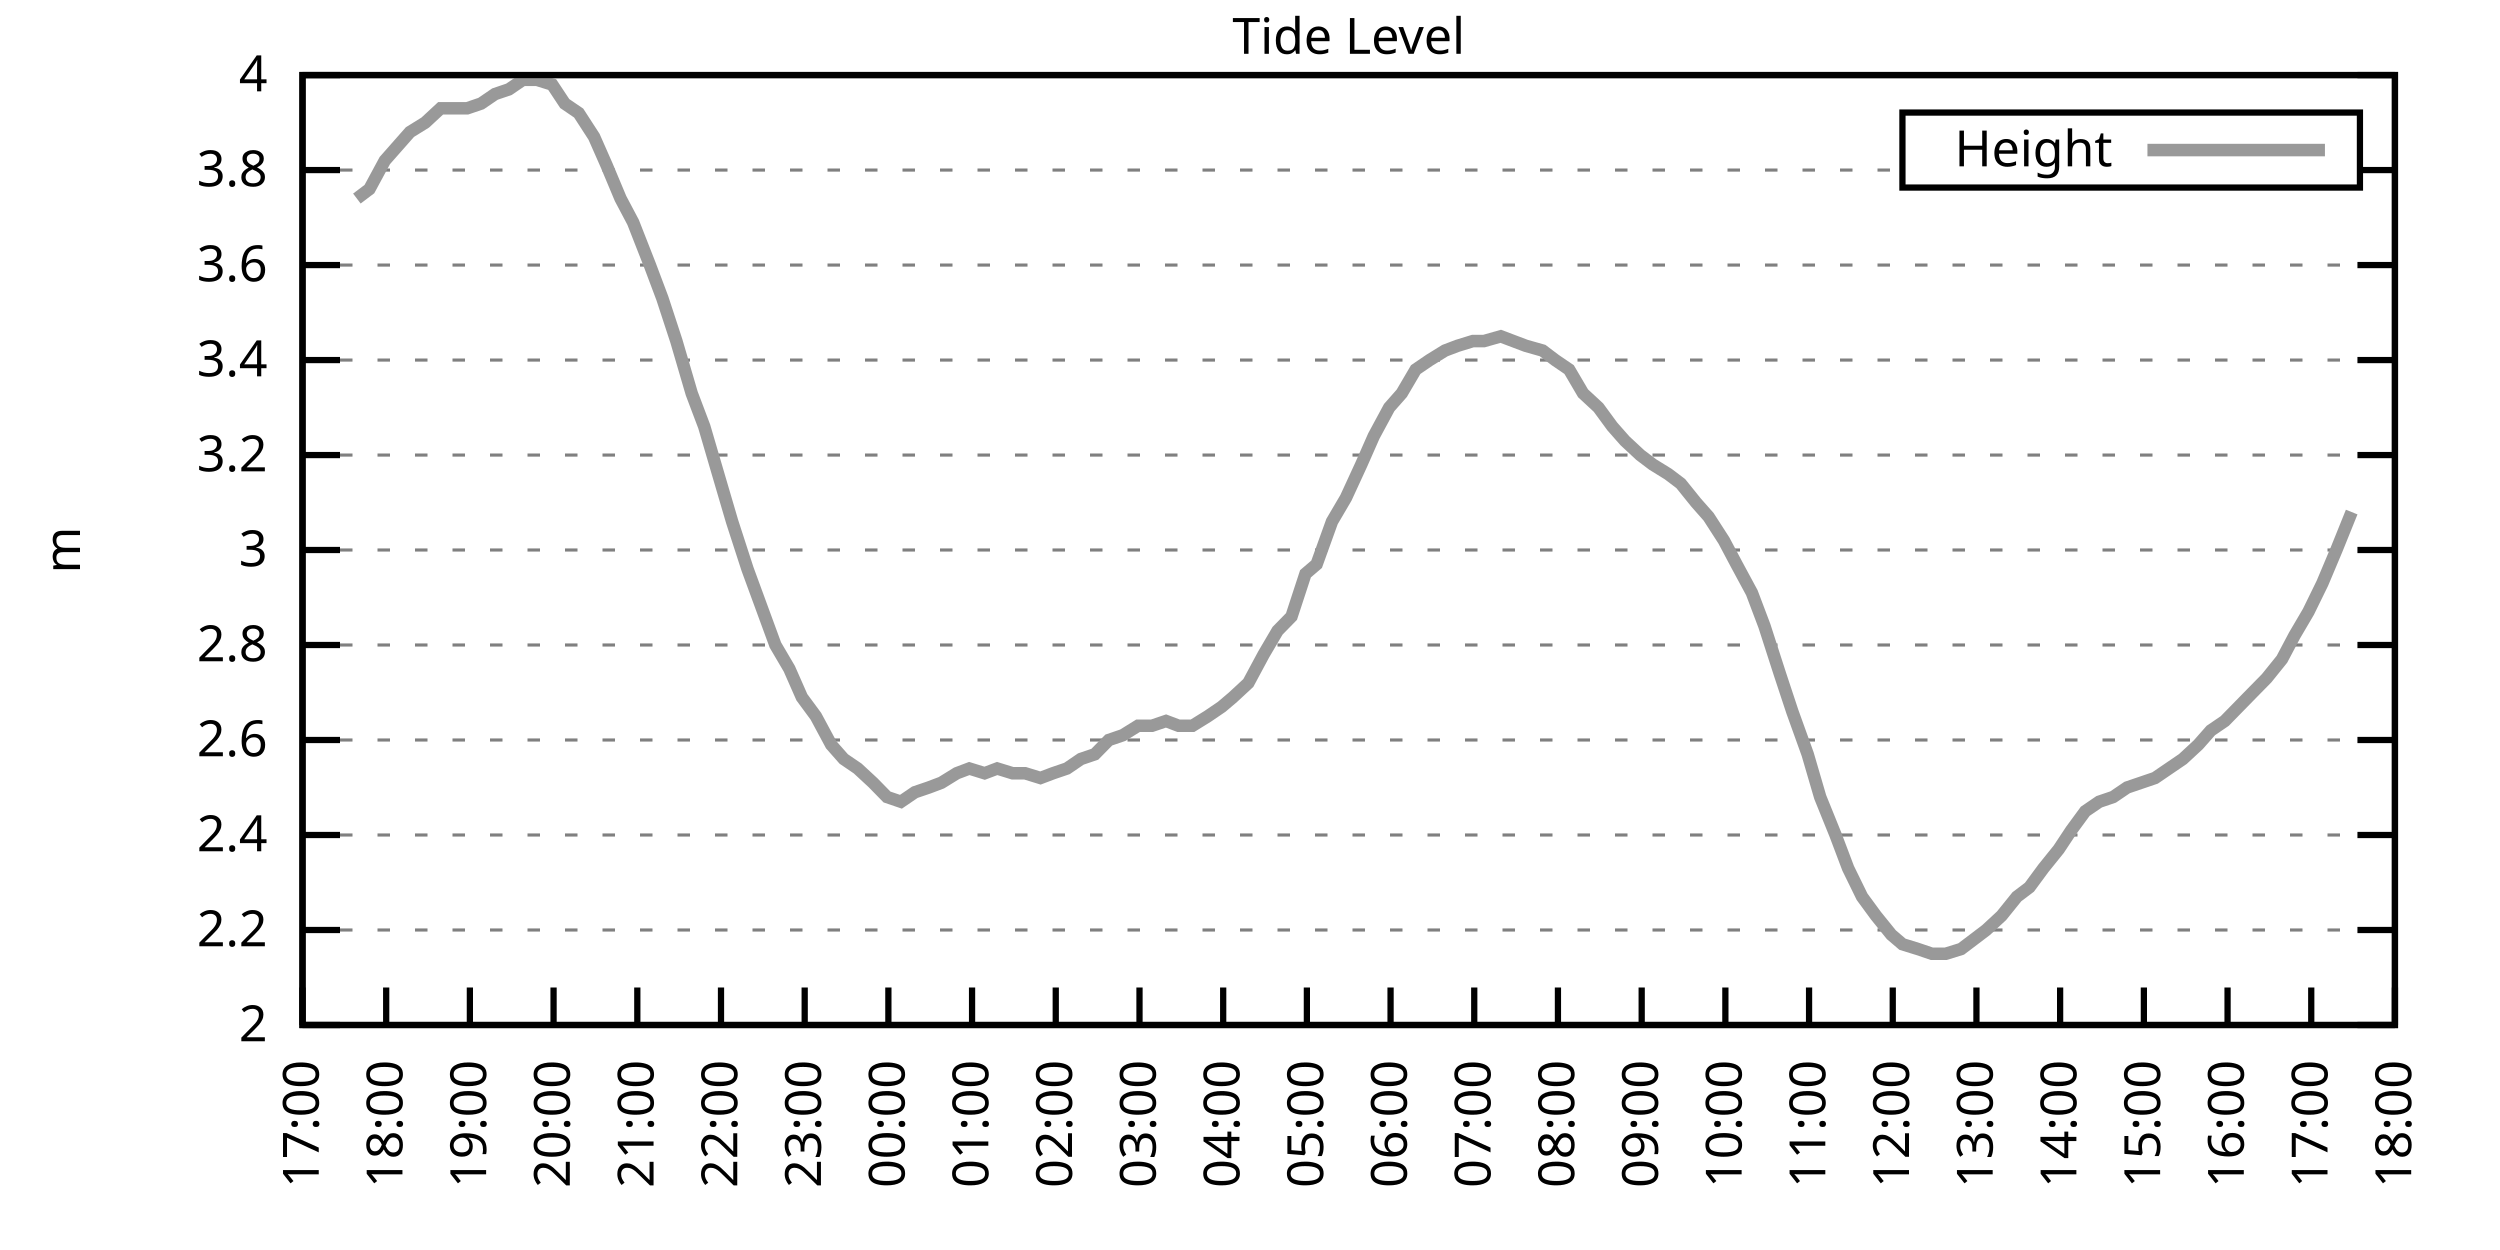
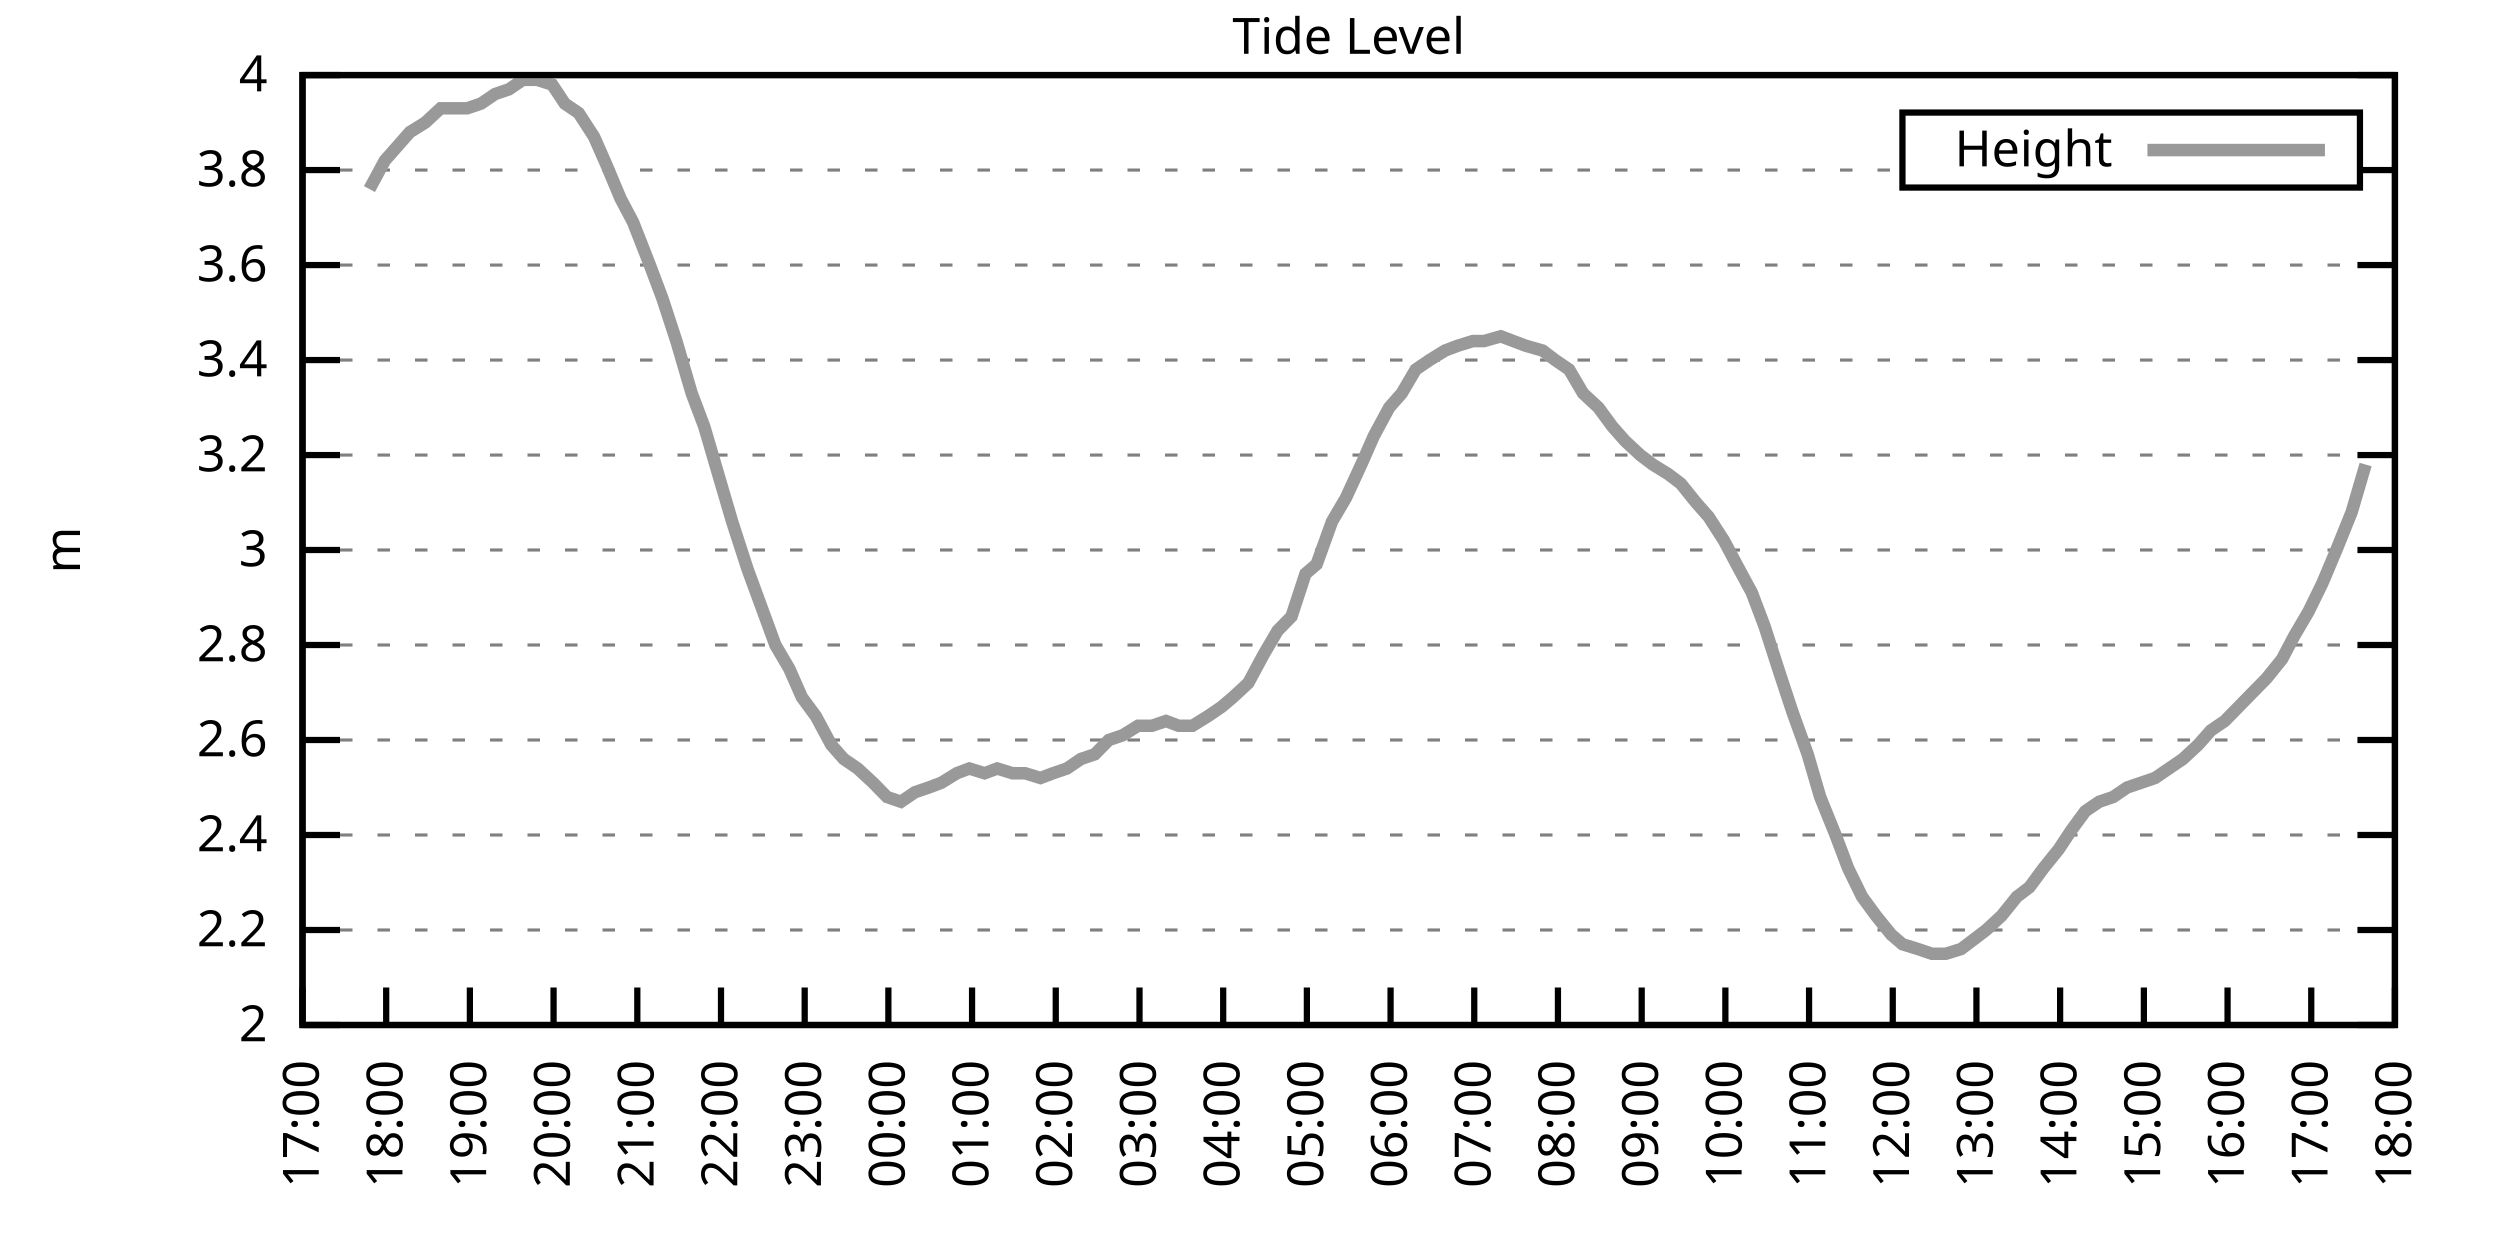
<svg xmlns="http://www.w3.org/2000/svg" xmlns:xlink="http://www.w3.org/1999/xlink" width="400" height="200" viewBox="0 0 400 200">
  <g id="gnuplot_canvas">
    <rect x="0" y="0" width="400" height="200" fill="none" />
    <defs>
      <circle id="gpDot" r="0.5" stroke-width="0.5" stroke="currentColor" />
      <path id="gpPt0" stroke-width="0.333" stroke="currentColor" d="M-1,0 h2 M0,-1 v2" />
      <path id="gpPt1" stroke-width="0.333" stroke="currentColor" d="M-1,-1 L1,1 M1,-1 L-1,1" />
      <path id="gpPt2" stroke-width="0.333" stroke="currentColor" d="M-1,0 L1,0 M0,-1 L0,1 M-1,-1 L1,1 M-1,1 L1,-1" />
      <rect id="gpPt3" stroke-width="0.333" stroke="currentColor" x="-1" y="-1" width="2" height="2" />
      <rect id="gpPt4" stroke-width="0.333" stroke="currentColor" fill="currentColor" x="-1" y="-1" width="2" height="2" />
      <circle id="gpPt5" stroke-width="0.333" stroke="currentColor" cx="0" cy="0" r="1" />
      <use xlink:href="#gpPt5" id="gpPt6" fill="currentColor" stroke="none" />
      <path id="gpPt7" stroke-width="0.333" stroke="currentColor" d="M0,-1.33 L-1.33,0.67 L1.33,0.67 z" />
      <use xlink:href="#gpPt7" id="gpPt8" fill="currentColor" stroke="none" />
      <use xlink:href="#gpPt7" id="gpPt9" stroke="currentColor" transform="rotate(180)" />
      <use xlink:href="#gpPt9" id="gpPt10" fill="currentColor" stroke="none" />
      <use xlink:href="#gpPt3" id="gpPt11" stroke="currentColor" transform="rotate(45)" />
      <use xlink:href="#gpPt11" id="gpPt12" fill="currentColor" stroke="none" />
      <path id="gpPt13" stroke-width="0.333" stroke="currentColor" d="M0,1.330 L1.265,0.411 L0.782,-1.067 L-0.782,-1.076 L-1.265,0.411 z" />
      <use xlink:href="#gpPt13" id="gpPt14" fill="currentColor" stroke="none" />
      <filter id="textbox" filterUnits="objectBoundingBox" x="0" y="0" height="1" width="1">
        <feFlood flood-color="white" flood-opacity="1" result="bgnd" />
        <feComposite in="SourceGraphic" in2="bgnd" operator="atop" />
      </filter>
      <filter id="greybox" filterUnits="objectBoundingBox" x="0" y="0" height="1" width="1">
        <feFlood flood-color="lightgrey" flood-opacity="1" result="grey" />
        <feComposite in="SourceGraphic" in2="grey" operator="atop" />
      </filter>
    </defs>
    <g fill="none" color="white" stroke="currentColor" stroke-width="1.00" stroke-linecap="butt" stroke-linejoin="miter">
</g>
    <g fill="none" color="black" stroke="currentColor" stroke-width="1.00" stroke-linecap="butt" stroke-linejoin="miter">
      <g stroke="none" shape-rendering="crispEdges">
        <polygon fill="rgb(255, 255, 255)" points="48.40,164.00 383.18,164.00 383.18,12.02 48.40,12.02 " />
      </g>
    </g>
    <g fill="none" color="black" stroke="currentColor" stroke-width="1.00" stroke-linecap="butt" stroke-linejoin="miter">
</g>
    <g fill="none" color="black" stroke="black" stroke-width="0.50" stroke-linecap="butt" stroke-linejoin="miter">
</g>
    <g fill="none" color="gray" stroke="currentColor" stroke-width="0.50" stroke-linecap="butt" stroke-linejoin="miter">
      <path stroke="gray" stroke-dasharray="2,4" class="gridline" d="M48.40,164.00 L383.19,164.00  " />
    </g>
    <g fill="none" color="gray" stroke="gray" stroke-width="1.00" stroke-linecap="butt" stroke-linejoin="miter">
</g>
    <g fill="none" color="black" stroke="currentColor" stroke-width="1.00" stroke-linecap="butt" stroke-linejoin="miter">
      <path stroke="black" d="M48.40,164.00 L54.40,164.00 M383.19,164.00 L377.19,164.00  " />
      <g transform="translate(42.80,166.60)" stroke="none" fill="black" font-family="Sans" font-size="8.00" text-anchor="end">
        <text>
          <tspan font-family="Sans"> 2</tspan>
        </text>
      </g>
    </g>
    <g fill="none" color="black" stroke="currentColor" stroke-width="1.00" stroke-linecap="butt" stroke-linejoin="miter">
</g>
    <g fill="none" color="black" stroke="black" stroke-width="0.50" stroke-linecap="butt" stroke-linejoin="miter">
</g>
    <g fill="none" color="gray" stroke="currentColor" stroke-width="0.50" stroke-linecap="butt" stroke-linejoin="miter">
      <path stroke="gray" stroke-dasharray="2,4" class="gridline" d="M48.40,148.80 L383.19,148.80  " />
    </g>
    <g fill="none" color="gray" stroke="gray" stroke-width="1.00" stroke-linecap="butt" stroke-linejoin="miter">
</g>
    <g fill="none" color="black" stroke="currentColor" stroke-width="1.00" stroke-linecap="butt" stroke-linejoin="miter">
      <path stroke="black" d="M48.40,148.80 L54.40,148.80 M383.19,148.80 L377.19,148.80  " />
      <g transform="translate(42.80,151.40)" stroke="none" fill="black" font-family="Sans" font-size="8.00" text-anchor="end">
        <text>
          <tspan font-family="Sans"> 2.2</tspan>
        </text>
      </g>
    </g>
    <g fill="none" color="black" stroke="currentColor" stroke-width="1.00" stroke-linecap="butt" stroke-linejoin="miter">
</g>
    <g fill="none" color="black" stroke="black" stroke-width="0.50" stroke-linecap="butt" stroke-linejoin="miter">
</g>
    <g fill="none" color="gray" stroke="currentColor" stroke-width="0.50" stroke-linecap="butt" stroke-linejoin="miter">
      <path stroke="gray" stroke-dasharray="2,4" class="gridline" d="M48.40,133.60 L383.19,133.60  " />
    </g>
    <g fill="none" color="gray" stroke="gray" stroke-width="1.00" stroke-linecap="butt" stroke-linejoin="miter">
</g>
    <g fill="none" color="black" stroke="currentColor" stroke-width="1.00" stroke-linecap="butt" stroke-linejoin="miter">
      <path stroke="black" d="M48.40,133.60 L54.40,133.60 M383.19,133.60 L377.19,133.60  " />
      <g transform="translate(42.80,136.20)" stroke="none" fill="black" font-family="Sans" font-size="8.00" text-anchor="end">
        <text>
          <tspan font-family="Sans"> 2.4</tspan>
        </text>
      </g>
    </g>
    <g fill="none" color="black" stroke="currentColor" stroke-width="1.00" stroke-linecap="butt" stroke-linejoin="miter">
</g>
    <g fill="none" color="black" stroke="black" stroke-width="0.50" stroke-linecap="butt" stroke-linejoin="miter">
</g>
    <g fill="none" color="gray" stroke="currentColor" stroke-width="0.50" stroke-linecap="butt" stroke-linejoin="miter">
      <path stroke="gray" stroke-dasharray="2,4" class="gridline" d="M48.40,118.40 L383.19,118.40  " />
    </g>
    <g fill="none" color="gray" stroke="gray" stroke-width="1.00" stroke-linecap="butt" stroke-linejoin="miter">
</g>
    <g fill="none" color="black" stroke="currentColor" stroke-width="1.00" stroke-linecap="butt" stroke-linejoin="miter">
      <path stroke="black" d="M48.40,118.40 L54.40,118.40 M383.19,118.40 L377.19,118.40  " />
      <g transform="translate(42.80,121.00)" stroke="none" fill="black" font-family="Sans" font-size="8.00" text-anchor="end">
        <text>
          <tspan font-family="Sans"> 2.6</tspan>
        </text>
      </g>
    </g>
    <g fill="none" color="black" stroke="currentColor" stroke-width="1.00" stroke-linecap="butt" stroke-linejoin="miter">
</g>
    <g fill="none" color="black" stroke="black" stroke-width="0.50" stroke-linecap="butt" stroke-linejoin="miter">
</g>
    <g fill="none" color="gray" stroke="currentColor" stroke-width="0.50" stroke-linecap="butt" stroke-linejoin="miter">
      <path stroke="gray" stroke-dasharray="2,4" class="gridline" d="M48.40,103.20 L383.19,103.20  " />
    </g>
    <g fill="none" color="gray" stroke="gray" stroke-width="1.00" stroke-linecap="butt" stroke-linejoin="miter">
</g>
    <g fill="none" color="black" stroke="currentColor" stroke-width="1.00" stroke-linecap="butt" stroke-linejoin="miter">
      <path stroke="black" d="M48.40,103.20 L54.40,103.20 M383.19,103.20 L377.19,103.20  " />
      <g transform="translate(42.80,105.80)" stroke="none" fill="black" font-family="Sans" font-size="8.00" text-anchor="end">
        <text>
          <tspan font-family="Sans"> 2.8</tspan>
        </text>
      </g>
    </g>
    <g fill="none" color="black" stroke="currentColor" stroke-width="1.00" stroke-linecap="butt" stroke-linejoin="miter">
</g>
    <g fill="none" color="black" stroke="black" stroke-width="0.50" stroke-linecap="butt" stroke-linejoin="miter">
</g>
    <g fill="none" color="gray" stroke="currentColor" stroke-width="0.50" stroke-linecap="butt" stroke-linejoin="miter">
      <path stroke="gray" stroke-dasharray="2,4" class="gridline" d="M48.40,88.00 L383.19,88.00  " />
    </g>
    <g fill="none" color="gray" stroke="gray" stroke-width="1.00" stroke-linecap="butt" stroke-linejoin="miter">
</g>
    <g fill="none" color="black" stroke="currentColor" stroke-width="1.00" stroke-linecap="butt" stroke-linejoin="miter">
      <path stroke="black" d="M48.40,88.00 L54.40,88.00 M383.19,88.00 L377.19,88.00  " />
      <g transform="translate(42.80,90.60)" stroke="none" fill="black" font-family="Sans" font-size="8.00" text-anchor="end">
        <text>
          <tspan font-family="Sans"> 3</tspan>
        </text>
      </g>
    </g>
    <g fill="none" color="black" stroke="currentColor" stroke-width="1.00" stroke-linecap="butt" stroke-linejoin="miter">
</g>
    <g fill="none" color="black" stroke="black" stroke-width="0.50" stroke-linecap="butt" stroke-linejoin="miter">
</g>
    <g fill="none" color="gray" stroke="currentColor" stroke-width="0.50" stroke-linecap="butt" stroke-linejoin="miter">
      <path stroke="gray" stroke-dasharray="2,4" class="gridline" d="M48.40,72.81 L383.19,72.81  " />
    </g>
    <g fill="none" color="gray" stroke="gray" stroke-width="1.00" stroke-linecap="butt" stroke-linejoin="miter">
</g>
    <g fill="none" color="black" stroke="currentColor" stroke-width="1.00" stroke-linecap="butt" stroke-linejoin="miter">
      <path stroke="black" d="M48.40,72.81 L54.40,72.81 M383.19,72.81 L377.19,72.81  " />
      <g transform="translate(42.80,75.41)" stroke="none" fill="black" font-family="Sans" font-size="8.00" text-anchor="end">
        <text>
          <tspan font-family="Sans"> 3.2</tspan>
        </text>
      </g>
    </g>
    <g fill="none" color="black" stroke="currentColor" stroke-width="1.00" stroke-linecap="butt" stroke-linejoin="miter">
</g>
    <g fill="none" color="black" stroke="black" stroke-width="0.50" stroke-linecap="butt" stroke-linejoin="miter">
</g>
    <g fill="none" color="gray" stroke="currentColor" stroke-width="0.50" stroke-linecap="butt" stroke-linejoin="miter">
      <path stroke="gray" stroke-dasharray="2,4" class="gridline" d="M48.40,57.61 L383.19,57.61  " />
    </g>
    <g fill="none" color="gray" stroke="gray" stroke-width="1.00" stroke-linecap="butt" stroke-linejoin="miter">
</g>
    <g fill="none" color="black" stroke="currentColor" stroke-width="1.00" stroke-linecap="butt" stroke-linejoin="miter">
      <path stroke="black" d="M48.40,57.61 L54.40,57.61 M383.19,57.61 L377.19,57.61  " />
      <g transform="translate(42.80,60.21)" stroke="none" fill="black" font-family="Sans" font-size="8.00" text-anchor="end">
        <text>
          <tspan font-family="Sans"> 3.4</tspan>
        </text>
      </g>
    </g>
    <g fill="none" color="black" stroke="currentColor" stroke-width="1.00" stroke-linecap="butt" stroke-linejoin="miter">
</g>
    <g fill="none" color="black" stroke="black" stroke-width="0.50" stroke-linecap="butt" stroke-linejoin="miter">
</g>
    <g fill="none" color="gray" stroke="currentColor" stroke-width="0.50" stroke-linecap="butt" stroke-linejoin="miter">
      <path stroke="gray" stroke-dasharray="2,4" class="gridline" d="M48.40,42.41 L383.19,42.41  " />
    </g>
    <g fill="none" color="gray" stroke="gray" stroke-width="1.00" stroke-linecap="butt" stroke-linejoin="miter">
</g>
    <g fill="none" color="black" stroke="currentColor" stroke-width="1.00" stroke-linecap="butt" stroke-linejoin="miter">
      <path stroke="black" d="M48.40,42.41 L54.40,42.41 M383.19,42.41 L377.19,42.41  " />
      <g transform="translate(42.80,45.01)" stroke="none" fill="black" font-family="Sans" font-size="8.00" text-anchor="end">
        <text>
          <tspan font-family="Sans"> 3.6</tspan>
        </text>
      </g>
    </g>
    <g fill="none" color="black" stroke="currentColor" stroke-width="1.00" stroke-linecap="butt" stroke-linejoin="miter">
</g>
    <g fill="none" color="black" stroke="black" stroke-width="0.50" stroke-linecap="butt" stroke-linejoin="miter">
</g>
    <g fill="none" color="gray" stroke="currentColor" stroke-width="0.50" stroke-linecap="butt" stroke-linejoin="miter">
      <path stroke="gray" stroke-dasharray="2,4" class="gridline" d="M48.40,27.21 L304.39,27.21 M377.59,27.21 L383.19,27.21  " />
    </g>
    <g fill="none" color="gray" stroke="gray" stroke-width="1.00" stroke-linecap="butt" stroke-linejoin="miter">
</g>
    <g fill="none" color="black" stroke="currentColor" stroke-width="1.00" stroke-linecap="butt" stroke-linejoin="miter">
      <path stroke="black" d="M48.40,27.21 L54.40,27.21 M383.19,27.21 L377.19,27.21  " />
      <g transform="translate(42.80,29.81)" stroke="none" fill="black" font-family="Sans" font-size="8.00" text-anchor="end">
        <text>
          <tspan font-family="Sans"> 3.8</tspan>
        </text>
      </g>
    </g>
    <g fill="none" color="black" stroke="currentColor" stroke-width="1.00" stroke-linecap="butt" stroke-linejoin="miter">
</g>
    <g fill="none" color="black" stroke="black" stroke-width="0.50" stroke-linecap="butt" stroke-linejoin="miter">
</g>
    <g fill="none" color="gray" stroke="currentColor" stroke-width="0.50" stroke-linecap="butt" stroke-linejoin="miter">
      <path stroke="gray" stroke-dasharray="2,4" class="gridline" d="M48.40,12.01 L383.19,12.01  " />
    </g>
    <g fill="none" color="gray" stroke="gray" stroke-width="1.00" stroke-linecap="butt" stroke-linejoin="miter">
</g>
    <g fill="none" color="black" stroke="currentColor" stroke-width="1.00" stroke-linecap="butt" stroke-linejoin="miter">
      <path stroke="black" d="M48.40,12.01 L54.40,12.01 M383.19,12.01 L377.19,12.01  " />
      <g transform="translate(42.80,14.61)" stroke="none" fill="black" font-family="Sans" font-size="8.00" text-anchor="end">
        <text>
          <tspan font-family="Sans"> 4</tspan>
        </text>
      </g>
    </g>
    <g fill="none" color="black" stroke="currentColor" stroke-width="1.00" stroke-linecap="butt" stroke-linejoin="miter">
      <path stroke="black" d="M48.40,164.00 L48.40,158.00  " />
      <g transform="translate(51.00,169.60) rotate(270.00)" stroke="none" fill="black" font-family="Sans" font-size="8.00" text-anchor="end">
        <text>
          <tspan font-family="Sans">17:00</tspan>
        </text>
      </g>
    </g>
    <g fill="none" color="black" stroke="currentColor" stroke-width="1.00" stroke-linecap="butt" stroke-linejoin="miter">
      <path stroke="black" d="M61.79,164.00 L61.79,158.00  " />
      <g transform="translate(64.39,169.60) rotate(270.00)" stroke="none" fill="black" font-family="Sans" font-size="8.00" text-anchor="end">
        <text>
          <tspan font-family="Sans">18:00</tspan>
        </text>
      </g>
    </g>
    <g fill="none" color="black" stroke="currentColor" stroke-width="1.00" stroke-linecap="butt" stroke-linejoin="miter">
      <path stroke="black" d="M75.18,164.00 L75.18,158.00  " />
      <g transform="translate(77.78,169.60) rotate(270.00)" stroke="none" fill="black" font-family="Sans" font-size="8.00" text-anchor="end">
        <text>
          <tspan font-family="Sans">19:00</tspan>
        </text>
      </g>
    </g>
    <g fill="none" color="black" stroke="currentColor" stroke-width="1.00" stroke-linecap="butt" stroke-linejoin="miter">
      <path stroke="black" d="M88.57,164.00 L88.57,158.00  " />
      <g transform="translate(91.17,169.60) rotate(270.00)" stroke="none" fill="black" font-family="Sans" font-size="8.00" text-anchor="end">
        <text>
          <tspan font-family="Sans">20:00</tspan>
        </text>
      </g>
    </g>
    <g fill="none" color="black" stroke="currentColor" stroke-width="1.00" stroke-linecap="butt" stroke-linejoin="miter">
      <path stroke="black" d="M101.97,164.00 L101.97,158.00  " />
      <g transform="translate(104.57,169.60) rotate(270.00)" stroke="none" fill="black" font-family="Sans" font-size="8.00" text-anchor="end">
        <text>
          <tspan font-family="Sans">21:00</tspan>
        </text>
      </g>
    </g>
    <g fill="none" color="black" stroke="currentColor" stroke-width="1.00" stroke-linecap="butt" stroke-linejoin="miter">
      <path stroke="black" d="M115.36,164.00 L115.36,158.00  " />
      <g transform="translate(117.96,169.60) rotate(270.00)" stroke="none" fill="black" font-family="Sans" font-size="8.00" text-anchor="end">
        <text>
          <tspan font-family="Sans">22:00</tspan>
        </text>
      </g>
    </g>
    <g fill="none" color="black" stroke="currentColor" stroke-width="1.00" stroke-linecap="butt" stroke-linejoin="miter">
      <path stroke="black" d="M128.75,164.00 L128.75,158.00  " />
      <g transform="translate(131.35,169.60) rotate(270.00)" stroke="none" fill="black" font-family="Sans" font-size="8.00" text-anchor="end">
        <text>
          <tspan font-family="Sans">23:00</tspan>
        </text>
      </g>
    </g>
    <g fill="none" color="black" stroke="currentColor" stroke-width="1.00" stroke-linecap="butt" stroke-linejoin="miter">
      <path stroke="black" d="M142.14,164.00 L142.14,158.00  " />
      <g transform="translate(144.74,169.60) rotate(270.00)" stroke="none" fill="black" font-family="Sans" font-size="8.00" text-anchor="end">
        <text>
          <tspan font-family="Sans">00:00</tspan>
        </text>
      </g>
    </g>
    <g fill="none" color="black" stroke="currentColor" stroke-width="1.00" stroke-linecap="butt" stroke-linejoin="miter">
      <path stroke="black" d="M155.53,164.00 L155.53,158.00  " />
      <g transform="translate(158.13,169.60) rotate(270.00)" stroke="none" fill="black" font-family="Sans" font-size="8.00" text-anchor="end">
        <text>
          <tspan font-family="Sans">01:00</tspan>
        </text>
      </g>
    </g>
    <g fill="none" color="black" stroke="currentColor" stroke-width="1.00" stroke-linecap="butt" stroke-linejoin="miter">
      <path stroke="black" d="M168.92,164.00 L168.92,158.00  " />
      <g transform="translate(171.52,169.60) rotate(270.00)" stroke="none" fill="black" font-family="Sans" font-size="8.00" text-anchor="end">
        <text>
          <tspan font-family="Sans">02:00</tspan>
        </text>
      </g>
    </g>
    <g fill="none" color="black" stroke="currentColor" stroke-width="1.00" stroke-linecap="butt" stroke-linejoin="miter">
      <path stroke="black" d="M182.32,164.00 L182.32,158.00  " />
      <g transform="translate(184.92,169.60) rotate(270.00)" stroke="none" fill="black" font-family="Sans" font-size="8.00" text-anchor="end">
        <text>
          <tspan font-family="Sans">03:00</tspan>
        </text>
      </g>
    </g>
    <g fill="none" color="black" stroke="currentColor" stroke-width="1.00" stroke-linecap="butt" stroke-linejoin="miter">
      <path stroke="black" d="M195.71,164.00 L195.71,158.00  " />
      <g transform="translate(198.31,169.60) rotate(270.00)" stroke="none" fill="black" font-family="Sans" font-size="8.00" text-anchor="end">
        <text>
          <tspan font-family="Sans">04:00</tspan>
        </text>
      </g>
    </g>
    <g fill="none" color="black" stroke="currentColor" stroke-width="1.00" stroke-linecap="butt" stroke-linejoin="miter">
      <path stroke="black" d="M209.10,164.00 L209.10,158.00  " />
      <g transform="translate(211.70,169.60) rotate(270.00)" stroke="none" fill="black" font-family="Sans" font-size="8.00" text-anchor="end">
        <text>
          <tspan font-family="Sans">05:00</tspan>
        </text>
      </g>
    </g>
    <g fill="none" color="black" stroke="currentColor" stroke-width="1.00" stroke-linecap="butt" stroke-linejoin="miter">
      <path stroke="black" d="M222.49,164.00 L222.49,158.00  " />
      <g transform="translate(225.09,169.60) rotate(270.00)" stroke="none" fill="black" font-family="Sans" font-size="8.00" text-anchor="end">
        <text>
          <tspan font-family="Sans">06:00</tspan>
        </text>
      </g>
    </g>
    <g fill="none" color="black" stroke="currentColor" stroke-width="1.00" stroke-linecap="butt" stroke-linejoin="miter">
      <path stroke="black" d="M235.88,164.00 L235.88,158.00  " />
      <g transform="translate(238.48,169.60) rotate(270.00)" stroke="none" fill="black" font-family="Sans" font-size="8.00" text-anchor="end">
        <text>
          <tspan font-family="Sans">07:00</tspan>
        </text>
      </g>
    </g>
    <g fill="none" color="black" stroke="currentColor" stroke-width="1.00" stroke-linecap="butt" stroke-linejoin="miter">
      <path stroke="black" d="M249.27,164.00 L249.27,158.00  " />
      <g transform="translate(251.87,169.60) rotate(270.00)" stroke="none" fill="black" font-family="Sans" font-size="8.00" text-anchor="end">
        <text>
          <tspan font-family="Sans">08:00</tspan>
        </text>
      </g>
    </g>
    <g fill="none" color="black" stroke="currentColor" stroke-width="1.00" stroke-linecap="butt" stroke-linejoin="miter">
      <path stroke="black" d="M262.67,164.00 L262.67,158.00  " />
      <g transform="translate(265.27,169.60) rotate(270.00)" stroke="none" fill="black" font-family="Sans" font-size="8.00" text-anchor="end">
        <text>
          <tspan font-family="Sans">09:00</tspan>
        </text>
      </g>
    </g>
    <g fill="none" color="black" stroke="currentColor" stroke-width="1.00" stroke-linecap="butt" stroke-linejoin="miter">
      <path stroke="black" d="M276.06,164.00 L276.06,158.00  " />
      <g transform="translate(278.66,169.60) rotate(270.00)" stroke="none" fill="black" font-family="Sans" font-size="8.00" text-anchor="end">
        <text>
          <tspan font-family="Sans">10:00</tspan>
        </text>
      </g>
    </g>
    <g fill="none" color="black" stroke="currentColor" stroke-width="1.00" stroke-linecap="butt" stroke-linejoin="miter">
      <path stroke="black" d="M289.45,164.00 L289.45,158.00  " />
      <g transform="translate(292.05,169.60) rotate(270.00)" stroke="none" fill="black" font-family="Sans" font-size="8.00" text-anchor="end">
        <text>
          <tspan font-family="Sans">11:00</tspan>
        </text>
      </g>
    </g>
    <g fill="none" color="black" stroke="currentColor" stroke-width="1.00" stroke-linecap="butt" stroke-linejoin="miter">
      <path stroke="black" d="M302.84,164.00 L302.84,158.00  " />
      <g transform="translate(305.44,169.60) rotate(270.00)" stroke="none" fill="black" font-family="Sans" font-size="8.00" text-anchor="end">
        <text>
          <tspan font-family="Sans">12:00</tspan>
        </text>
      </g>
    </g>
    <g fill="none" color="black" stroke="currentColor" stroke-width="1.00" stroke-linecap="butt" stroke-linejoin="miter">
      <path stroke="black" d="M316.23,164.00 L316.23,158.00  " />
      <g transform="translate(318.83,169.60) rotate(270.00)" stroke="none" fill="black" font-family="Sans" font-size="8.00" text-anchor="end">
        <text>
          <tspan font-family="Sans">13:00</tspan>
        </text>
      </g>
    </g>
    <g fill="none" color="black" stroke="currentColor" stroke-width="1.00" stroke-linecap="butt" stroke-linejoin="miter">
      <path stroke="black" d="M329.62,164.00 L329.62,158.00  " />
      <g transform="translate(332.22,169.60) rotate(270.00)" stroke="none" fill="black" font-family="Sans" font-size="8.00" text-anchor="end">
        <text>
          <tspan font-family="Sans">14:00</tspan>
        </text>
      </g>
    </g>
    <g fill="none" color="black" stroke="currentColor" stroke-width="1.00" stroke-linecap="butt" stroke-linejoin="miter">
      <path stroke="black" d="M343.02,164.00 L343.02,158.00  " />
      <g transform="translate(345.62,169.60) rotate(270.00)" stroke="none" fill="black" font-family="Sans" font-size="8.00" text-anchor="end">
        <text>
          <tspan font-family="Sans">15:00</tspan>
        </text>
      </g>
    </g>
    <g fill="none" color="black" stroke="currentColor" stroke-width="1.00" stroke-linecap="butt" stroke-linejoin="miter">
      <path stroke="black" d="M356.41,164.00 L356.41,158.00  " />
      <g transform="translate(359.01,169.60) rotate(270.00)" stroke="none" fill="black" font-family="Sans" font-size="8.00" text-anchor="end">
        <text>
          <tspan font-family="Sans">16:00</tspan>
        </text>
      </g>
    </g>
    <g fill="none" color="black" stroke="currentColor" stroke-width="1.00" stroke-linecap="butt" stroke-linejoin="miter">
      <path stroke="black" d="M369.80,164.00 L369.80,158.00  " />
      <g transform="translate(372.40,169.60) rotate(270.00)" stroke="none" fill="black" font-family="Sans" font-size="8.00" text-anchor="end">
        <text>
          <tspan font-family="Sans">17:00</tspan>
        </text>
      </g>
    </g>
    <g fill="none" color="black" stroke="currentColor" stroke-width="1.00" stroke-linecap="butt" stroke-linejoin="miter">
      <path stroke="black" d="M383.19,164.00 L383.19,158.00  " />
      <g transform="translate(385.79,169.60) rotate(270.00)" stroke="none" fill="black" font-family="Sans" font-size="8.00" text-anchor="end">
        <text>
          <tspan font-family="Sans">18:00</tspan>
        </text>
      </g>
    </g>
    <g fill="none" color="black" stroke="currentColor" stroke-width="1.00" stroke-linecap="butt" stroke-linejoin="miter">
</g>
    <g fill="none" color="black" stroke="currentColor" stroke-width="1.00" stroke-linecap="butt" stroke-linejoin="miter">
      <path stroke="black" d="M48.40,12.01 L48.40,164.00 L383.19,164.00 L383.19,12.01 L48.40,12.01 Z  " />
    </g>
    <g fill="none" color="black" stroke="currentColor" stroke-width="1.00" stroke-linecap="butt" stroke-linejoin="miter">
</g>
    <g fill="none" color="black" stroke="currentColor" stroke-width="1.00" stroke-linecap="butt" stroke-linejoin="miter">
      <path stroke="black" d="M304.39,30.01 L304.39,18.01 L377.59,18.01 L377.59,30.01 L304.39,30.01 Z  " />
    </g>
    <g id="Tide_level_plot_1">
      <g fill="none" color="white" stroke="black" stroke-width="2.00" stroke-linecap="butt" stroke-linejoin="miter">
</g>
      <g fill="none" color="black" stroke="currentColor" stroke-width="2.00" stroke-linecap="butt" stroke-linejoin="miter">
        <g transform="translate(337.99,26.61)" stroke="none" fill="black" font-family="Sans" font-size="8.00" text-anchor="end">
          <text>
            <tspan font-family="Sans">Height</tspan>
          </text>
        </g>
      </g>
      <g fill="none" color="black" stroke="currentColor" stroke-width="2.00" stroke-linecap="butt" stroke-linejoin="miter">
-         <path stroke="rgb(153, 153, 153)" d="M343.59,24.01 L371.99,24.01 M57.10,31.77 L59.11,30.25 L61.57,25.69 L63.58,23.41 L65.59,21.13 L68.04,19.61   L70.50,17.33 L72.73,17.33 L74.74,17.33 L76.97,16.57 L79.20,15.05 L81.43,14.29 L83.66,12.77 L85.90,12.77   L88.35,13.53 L90.36,16.57 L92.59,18.09 L95.05,21.89 L97.06,26.45 L99.29,31.77 L101.30,35.57 L103.98,42.41   L105.98,47.73 L108.22,54.57 L110.67,62.93 L112.68,68.25 L115.13,76.61 L117.14,83.45 L119.60,91.04 L121.83,97.12   L124.06,103.20 L126.29,107.00 L128.30,111.56 L130.54,114.60 L132.99,119.16 L135.00,121.44 L137.23,122.96 L139.69,125.24   L141.92,127.52 L144.15,128.28 L146.38,126.76 L148.61,126.00 L150.62,125.24 L153.08,123.72 L155.09,122.96 L157.54,123.72   L159.55,122.96 L162.01,123.72 L164.01,123.72 L166.47,124.48 L168.48,123.72 L170.71,122.96 L172.94,121.44 L175.17,120.68   L177.41,118.40 L179.64,117.64 L182.09,116.12 L184.32,116.12 L186.56,115.36 L188.57,116.12 L190.80,116.12 L193.25,114.60   L195.48,113.08 L197.27,111.56 L199.73,109.28 L202.18,104.72 L204.41,100.92 L206.64,98.64 L208.88,91.80 L210.66,90.28   L213.12,83.45 L215.35,79.65 L217.80,74.33 L219.81,69.77 L222.27,65.21 L224.28,62.93 L226.51,59.13 L228.74,57.61   L231.20,56.09 L233.20,55.33 L235.66,54.57 L237.44,54.57 L240.12,53.81 L242.13,54.57 L244.14,55.33 L246.82,56.09   L248.83,57.61 L251.06,59.13 L253.29,62.93 L255.75,65.21 L257.98,68.25 L259.99,70.53 L262.44,72.81 L264.45,74.33   L266.91,75.85 L268.92,77.37 L271.37,80.41 L273.38,82.69 L275.83,86.49 L277.84,90.28 L280.30,94.84 L282.31,100.16   L284.76,107.76 L286.77,113.84 L289.23,120.68 L291.23,127.52 L293.69,133.60 L295.70,138.92 L297.93,143.48 L300.16,146.52   L302.62,149.56 L304.40,151.08 L306.86,151.84 L309.09,152.60 L311.32,152.60 L313.78,151.84 L315.79,150.32 L317.79,148.80   L320.25,146.52 L322.70,143.48 L324.71,141.96 L326.95,138.92 L329.40,135.88 L331.41,132.84 L333.64,129.80 L335.87,128.28   L338.10,127.52 L340.34,126.00 L342.57,125.24 L344.80,124.48 L347.03,122.96 L349.26,121.44 L351.72,119.16 L353.73,116.88   L355.96,115.36 L358.19,113.08 L360.42,110.80 L362.66,108.52 L365.11,105.48 L367.12,101.68 L369.35,97.88 L371.58,93.32   L373.82,88.00 L376.27,81.93  " />
+         <path stroke="rgb(153, 153, 153)" d="M343.59,24.01 L371.99,24.01 M59.11,30.25 L61.57,25.69 L63.58,23.41 L65.59,21.13 L68.04,19.61 L70.50,17.33   L72.73,17.33 L74.74,17.33 L76.97,16.57 L79.20,15.05 L81.43,14.29 L83.66,12.77 L85.90,12.77 L88.35,13.53   L90.36,16.57 L92.59,18.09 L95.05,21.89 L97.06,26.45 L99.29,31.77 L101.30,35.57 L103.98,42.41 L105.98,47.73   L108.22,54.57 L110.67,62.93 L112.68,68.25 L115.13,76.61 L117.14,83.45 L119.60,91.04 L121.83,97.12 L124.06,103.20   L126.29,107.00 L128.30,111.56 L130.54,114.60 L132.99,119.16 L135.00,121.44 L137.23,122.96 L139.69,125.24 L141.92,127.52   L144.15,128.28 L146.38,126.76 L148.61,126.00 L150.62,125.24 L153.08,123.72 L155.09,122.96 L157.54,123.72 L159.55,122.96   L162.01,123.72 L164.01,123.72 L166.47,124.48 L168.48,123.72 L170.71,122.96 L172.94,121.44 L175.17,120.68 L177.41,118.40   L179.64,117.64 L182.09,116.12 L184.32,116.12 L186.56,115.36 L188.57,116.12 L190.80,116.12 L193.25,114.60 L195.48,113.08   L197.27,111.56 L199.73,109.28 L202.18,104.72 L204.41,100.92 L206.64,98.64 L208.88,91.80 L210.66,90.28 L213.12,83.45   L215.35,79.65 L217.80,74.33 L219.81,69.77 L222.27,65.21 L224.28,62.93 L226.51,59.13 L228.74,57.61 L231.20,56.09   L233.20,55.33 L235.66,54.57 L237.44,54.57 L240.12,53.81 L242.13,54.57 L244.14,55.33 L246.82,56.09 L248.83,57.61   L251.06,59.13 L253.29,62.93 L255.75,65.21 L257.98,68.25 L259.99,70.53 L262.44,72.81 L264.45,74.33 L266.91,75.85   L268.92,77.37 L271.37,80.41 L273.38,82.69 L275.83,86.49 L277.84,90.28 L280.30,94.84 L282.31,100.16 L284.76,107.76   L286.77,113.84 L289.23,120.68 L291.23,127.52 L293.69,133.60 L295.70,138.92 L297.93,143.48 L300.16,146.52 L302.62,149.56   L304.40,151.08 L306.86,151.84 L309.09,152.60 L311.32,152.60 L313.78,151.84 L315.79,150.32 L317.79,148.80 L320.25,146.52   L322.70,143.48 L324.71,141.96 L326.95,138.92 L329.40,135.88 L331.41,132.84 L333.64,129.80 L335.87,128.28 L338.10,127.52   L340.34,126.00 L342.57,125.24 L344.80,124.48 L347.03,122.96 L349.26,121.44 L351.72,119.16 L353.73,116.88 L355.96,115.36   L358.19,113.08 L360.42,110.80 L362.66,108.52 L365.11,105.48 L367.12,101.68 L369.35,97.88 L371.58,93.32 L373.82,88.00   L376.27,81.93 L378.50,74.33  " />
      </g>
    </g>
    <g fill="none" color="black" stroke="currentColor" stroke-width="2.00" stroke-linecap="butt" stroke-linejoin="miter">
</g>
    <g fill="none" color="black" stroke="black" stroke-width="1.00" stroke-linecap="butt" stroke-linejoin="miter">
</g>
    <g fill="none" color="black" stroke="currentColor" stroke-width="1.00" stroke-linecap="butt" stroke-linejoin="miter">
      <path stroke="black" d="M48.40,12.01 L48.40,164.00 L383.19,164.00 L383.19,12.01 L48.40,12.01 Z  " />
      <g transform="translate(12.80,88.01) rotate(270.00)" stroke="none" fill="black" font-family="Sans" font-size="8.00" text-anchor="middle">
        <text>
          <tspan font-family="Sans">m</tspan>
        </text>
      </g>
    </g>
    <g fill="none" color="black" stroke="currentColor" stroke-width="1.00" stroke-linecap="butt" stroke-linejoin="miter">
</g>
    <g fill="none" color="black" stroke="currentColor" stroke-width="1.00" stroke-linecap="butt" stroke-linejoin="miter">
      <g transform="translate(215.79,8.61)" stroke="none" fill="black" font-family="Sans" font-size="8.00" text-anchor="middle">
        <text>
          <tspan font-family="Sans">Tide Level</tspan>
        </text>
      </g>
    </g>
    <g fill="none" color="black" stroke="currentColor" stroke-width="1.00" stroke-linecap="butt" stroke-linejoin="miter">
</g>
  </g>
</svg>
